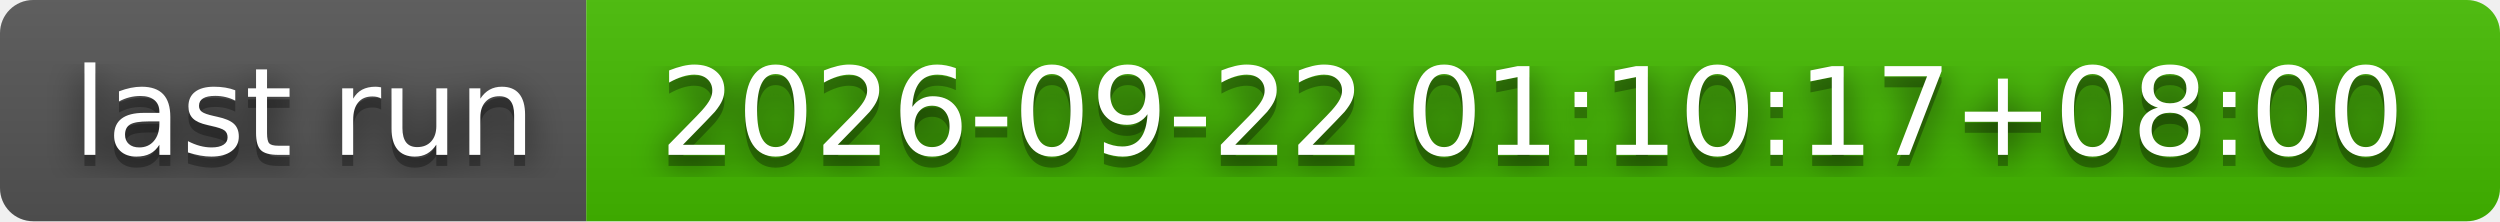
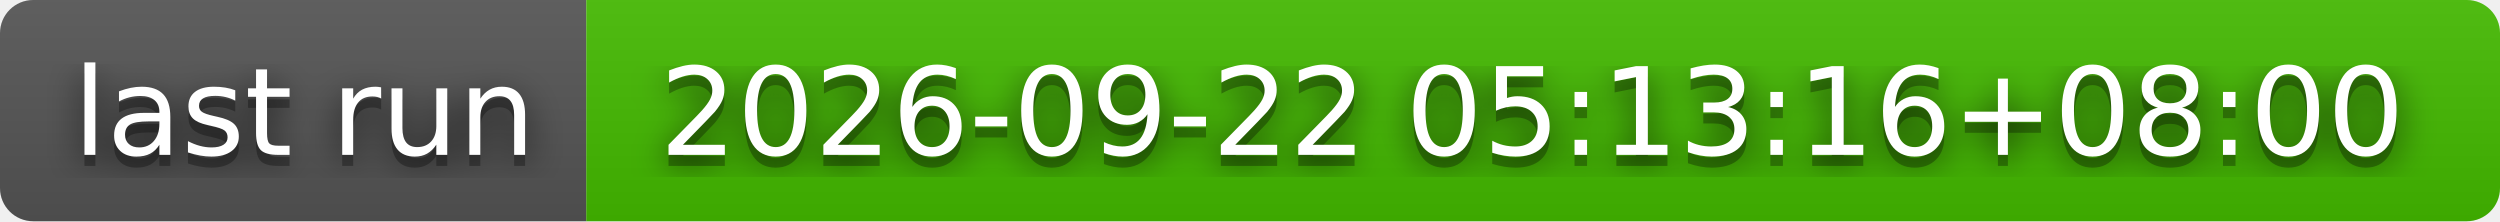
- <svg xmlns="http://www.w3.org/2000/svg" width="226" height="20" role="img" aria-label="last run: 2026-09-22 01:10:17+08:00">
+ <svg xmlns="http://www.w3.org/2000/svg" width="226" height="20" role="img" aria-label="last run: 2026-09-22 05:13:16+08:00">
  <filter id="blur">
    <feGaussianBlur stdDeviation="16" />
  </filter>
  <linearGradient id="s" x2="0" y2="100%">
    <stop offset="0" stop-color="#bbb" stop-opacity=".1" />
    <stop offset="1" stop-opacity=".1" />
  </linearGradient>
  <clipPath id="r">
    <rect width="226" height="20" rx="3" />
  </clipPath>
  <g clip-path="url(#r)">
    <rect width="53" height="20" fill="#555" />
    <rect x="53" width="173" height="20" fill="#4b0" />
    <rect width="226" height="20" fill="url(#s)" />
  </g>
  <g fill="#fff" text-anchor="middle" font-family="Verdana,Geneva,DejaVu Sans,sans-serif" text-rendering="geometricPrecision" font-size="110">
    <g transform="scale(.1)">
      <g aria-hidden="true" fill="#010101">
        <text x="275" y="150" fill-opacity=".8" filter="url(#blur)" textLength="430">last run</text>
        <text x="275" y="150" fill-opacity=".3" textLength="430">last run</text>
      </g>
      <text x="275" y="140" textLength="430">last run</text>
    </g>
    <g transform="scale(.1)">
      <g aria-hidden="true" fill="#010101">
-         <text x="1385" y="150" fill-opacity=".8" filter="url(#blur)" textLength="1630">2026-09-22 01:10:17+08:00</text>
-         <text x="1385" y="150" fill-opacity=".3" textLength="1630">2026-09-22 01:10:17+08:00</text>
+         <text x="1385" y="150" fill-opacity=".8" filter="url(#blur)" textLength="1630">2026-09-22 05:13:16+08:00</text>
+         <text x="1385" y="150" fill-opacity=".3" textLength="1630">2026-09-22 05:13:16+08:00</text>
      </g>
-       <text x="1385" y="140" textLength="1630">2026-09-22 01:10:17+08:00</text>
+       <text x="1385" y="140" textLength="1630">2026-09-22 05:13:16+08:00</text>
    </g>
  </g>
</svg>
